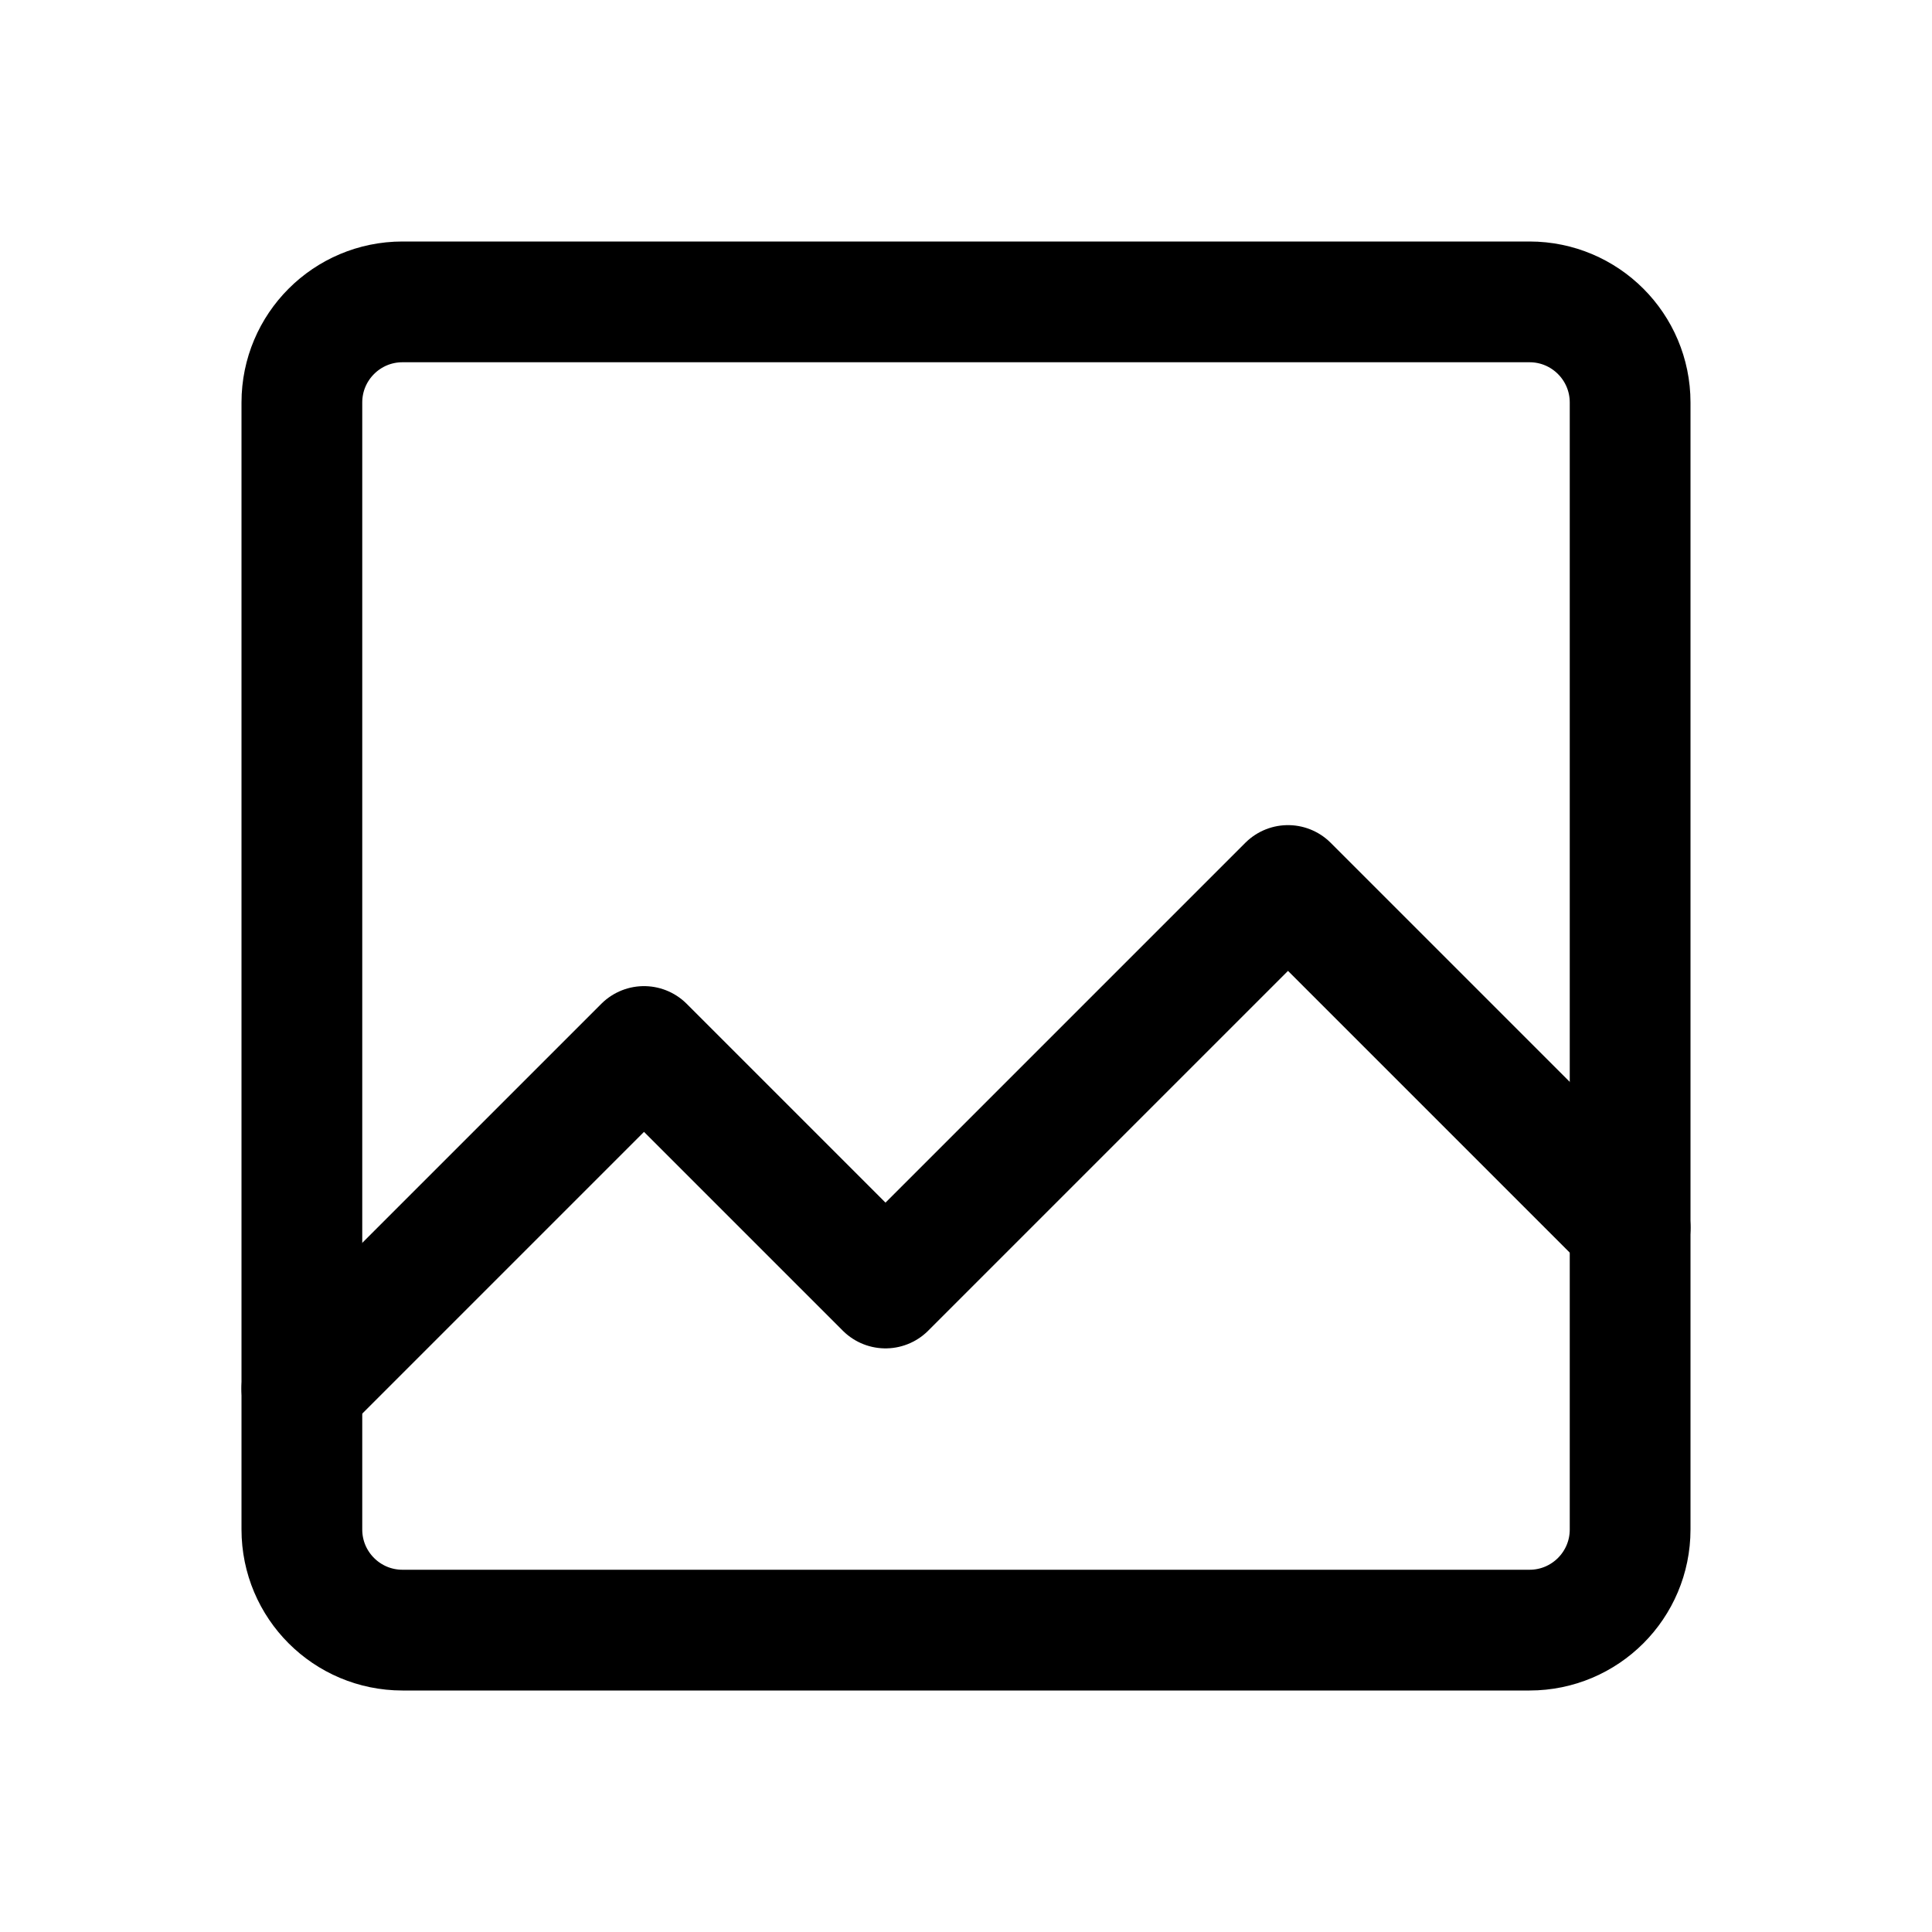
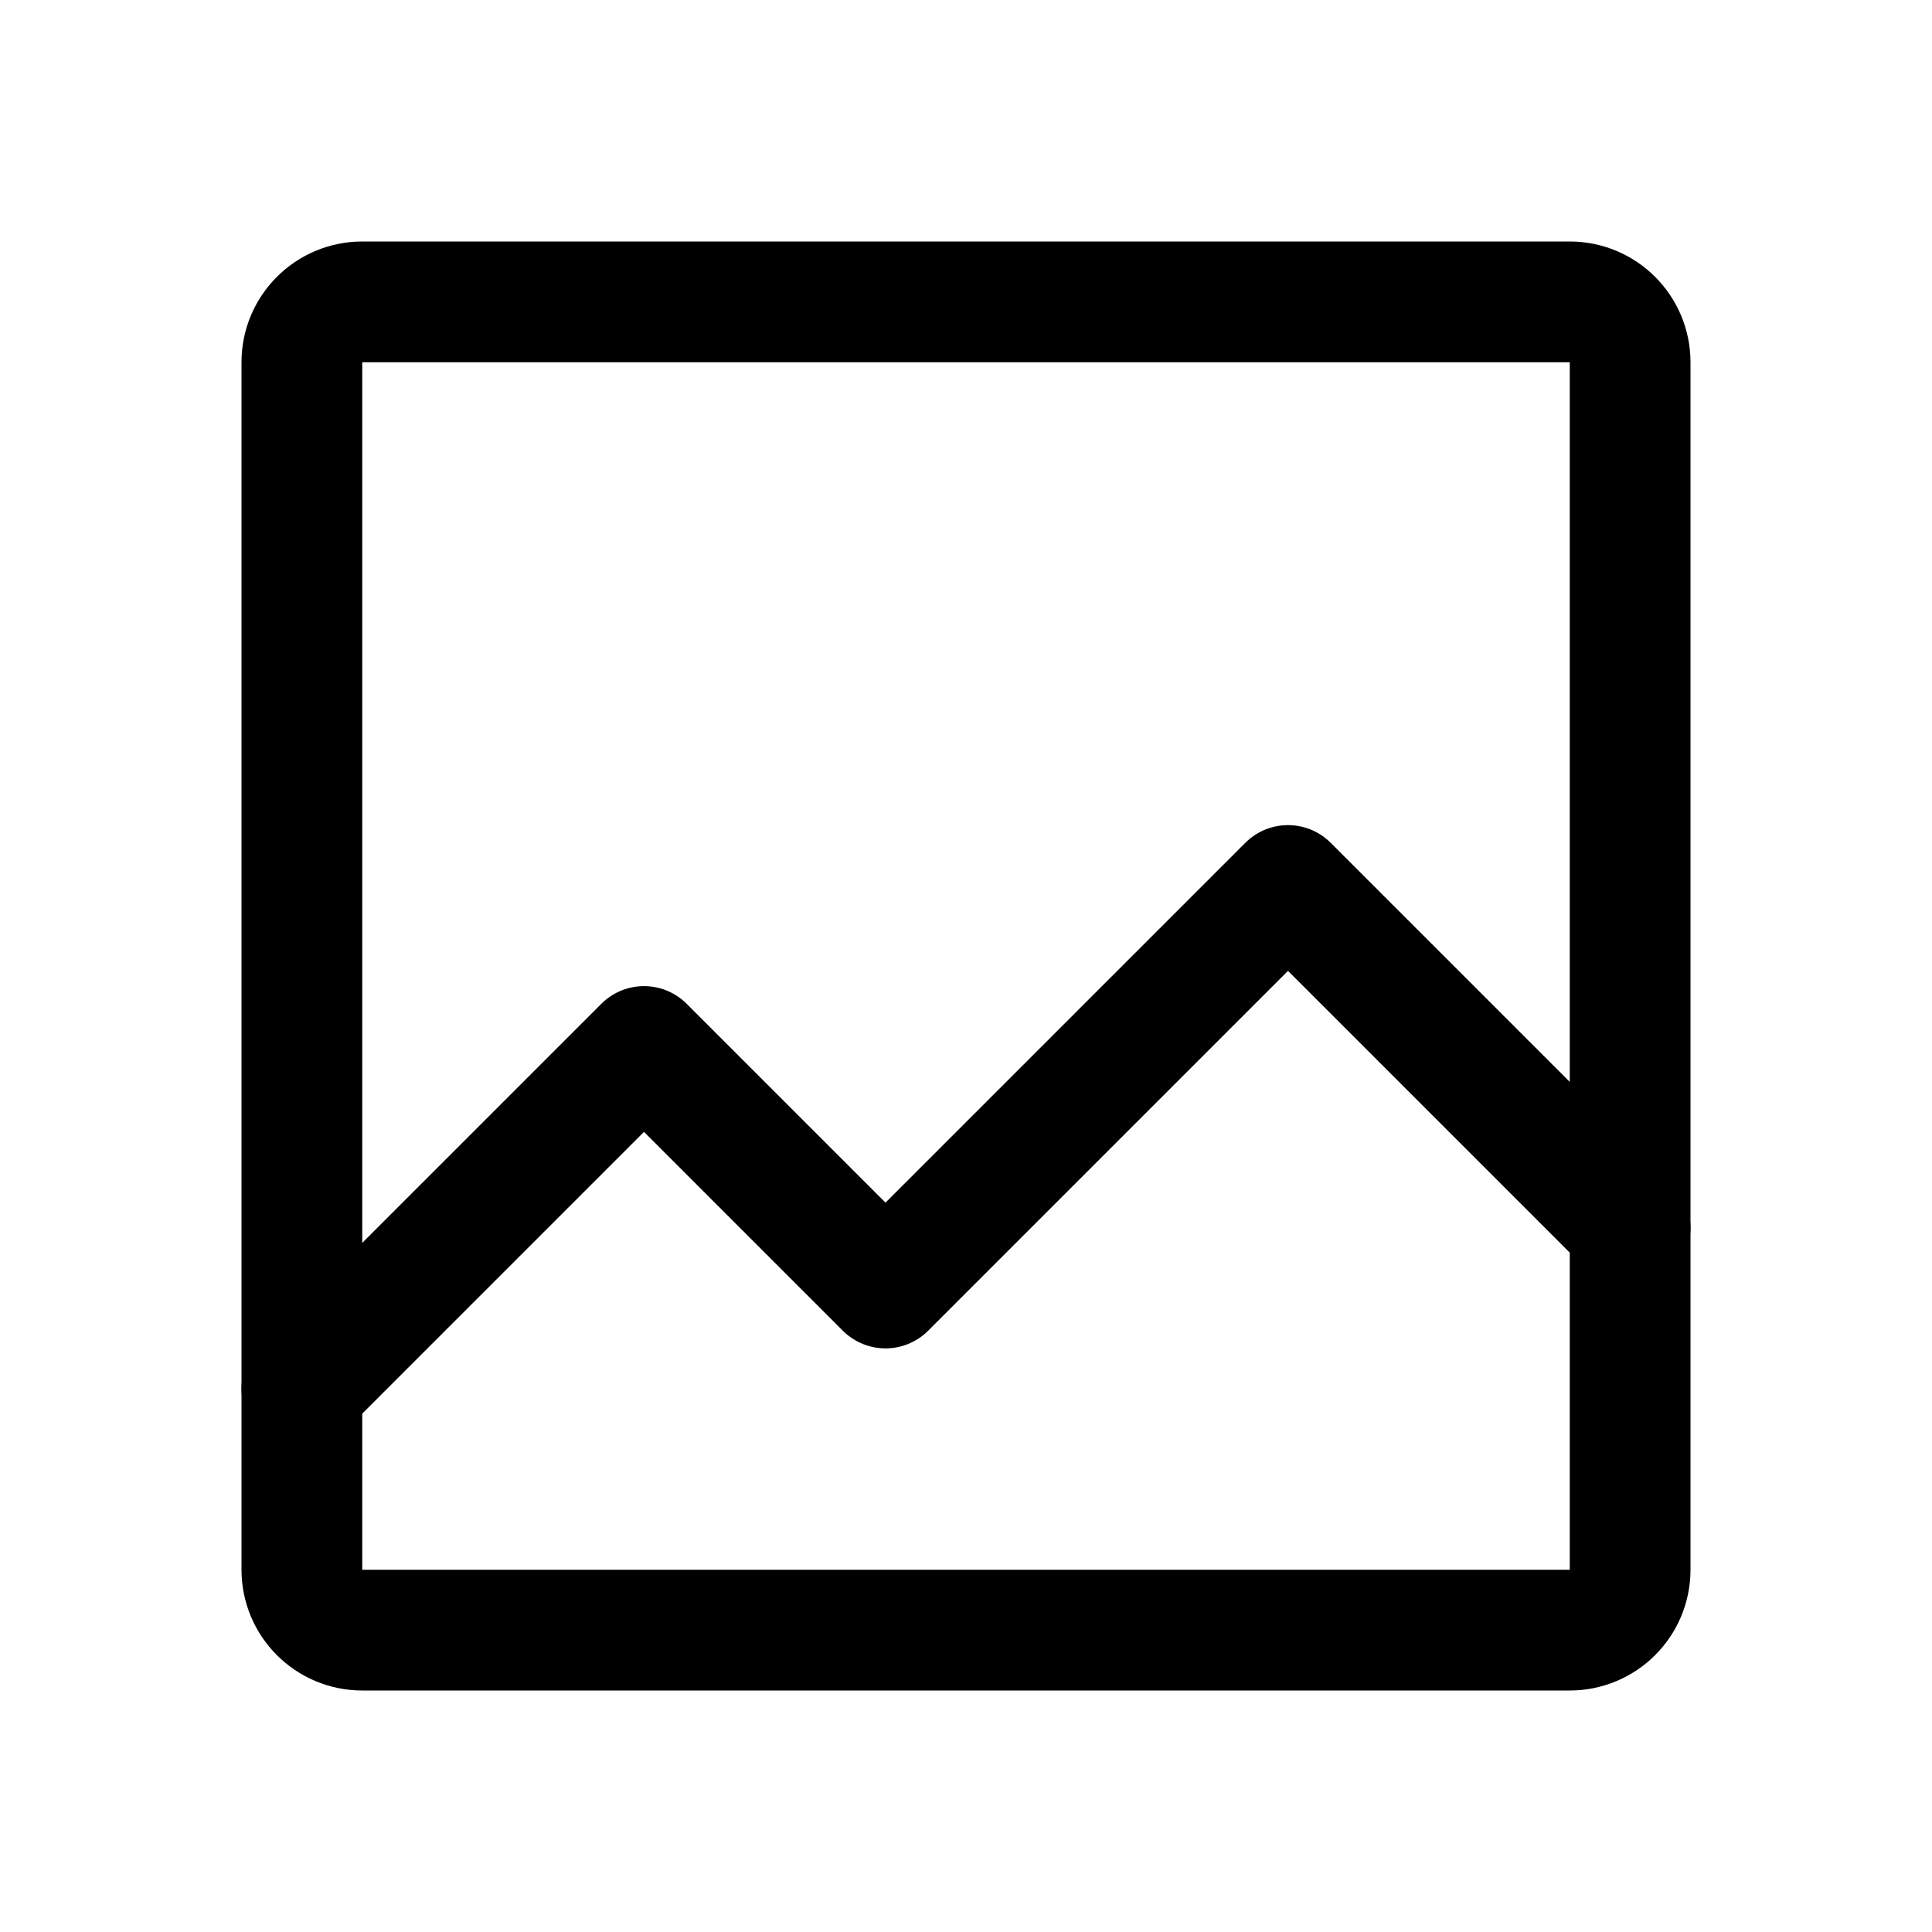
- <svg xmlns="http://www.w3.org/2000/svg" width="192" height="192" fill="none" stroke="#000" stroke-width="12" viewBox="0 0 192 192">
-   <path d="M30 40c0-5.523 4.477-10 10-10h112c5.523 0 10 4.477 10 10v112c0 5.523-4.477 10-10 10H40c-5.523 0-10-4.477-10-10V40Z" />
-   <path stroke-linecap="round" stroke-linejoin="round" d="m30 138 34-34 24 24 40-40 34 34" />
+ <svg xmlns="http://www.w3.org/2000/svg" width="192" height="192" viewBox="0 0 192 192" fill="none">
+   <path d="M30 156V36a6 6 0 0 1 6-6h120a6 6 0 0 1 6 6v120a6 6 0 0 1-6 6H36a6 6 0 0 1-6-6Z" stroke="#000" stroke-width="12" stroke-linecap="round" />
+   <path d="m30 138 34-34 24 24 40-40 34 34" stroke="#000" stroke-width="12" stroke-linecap="round" stroke-linejoin="round" />
</svg>
